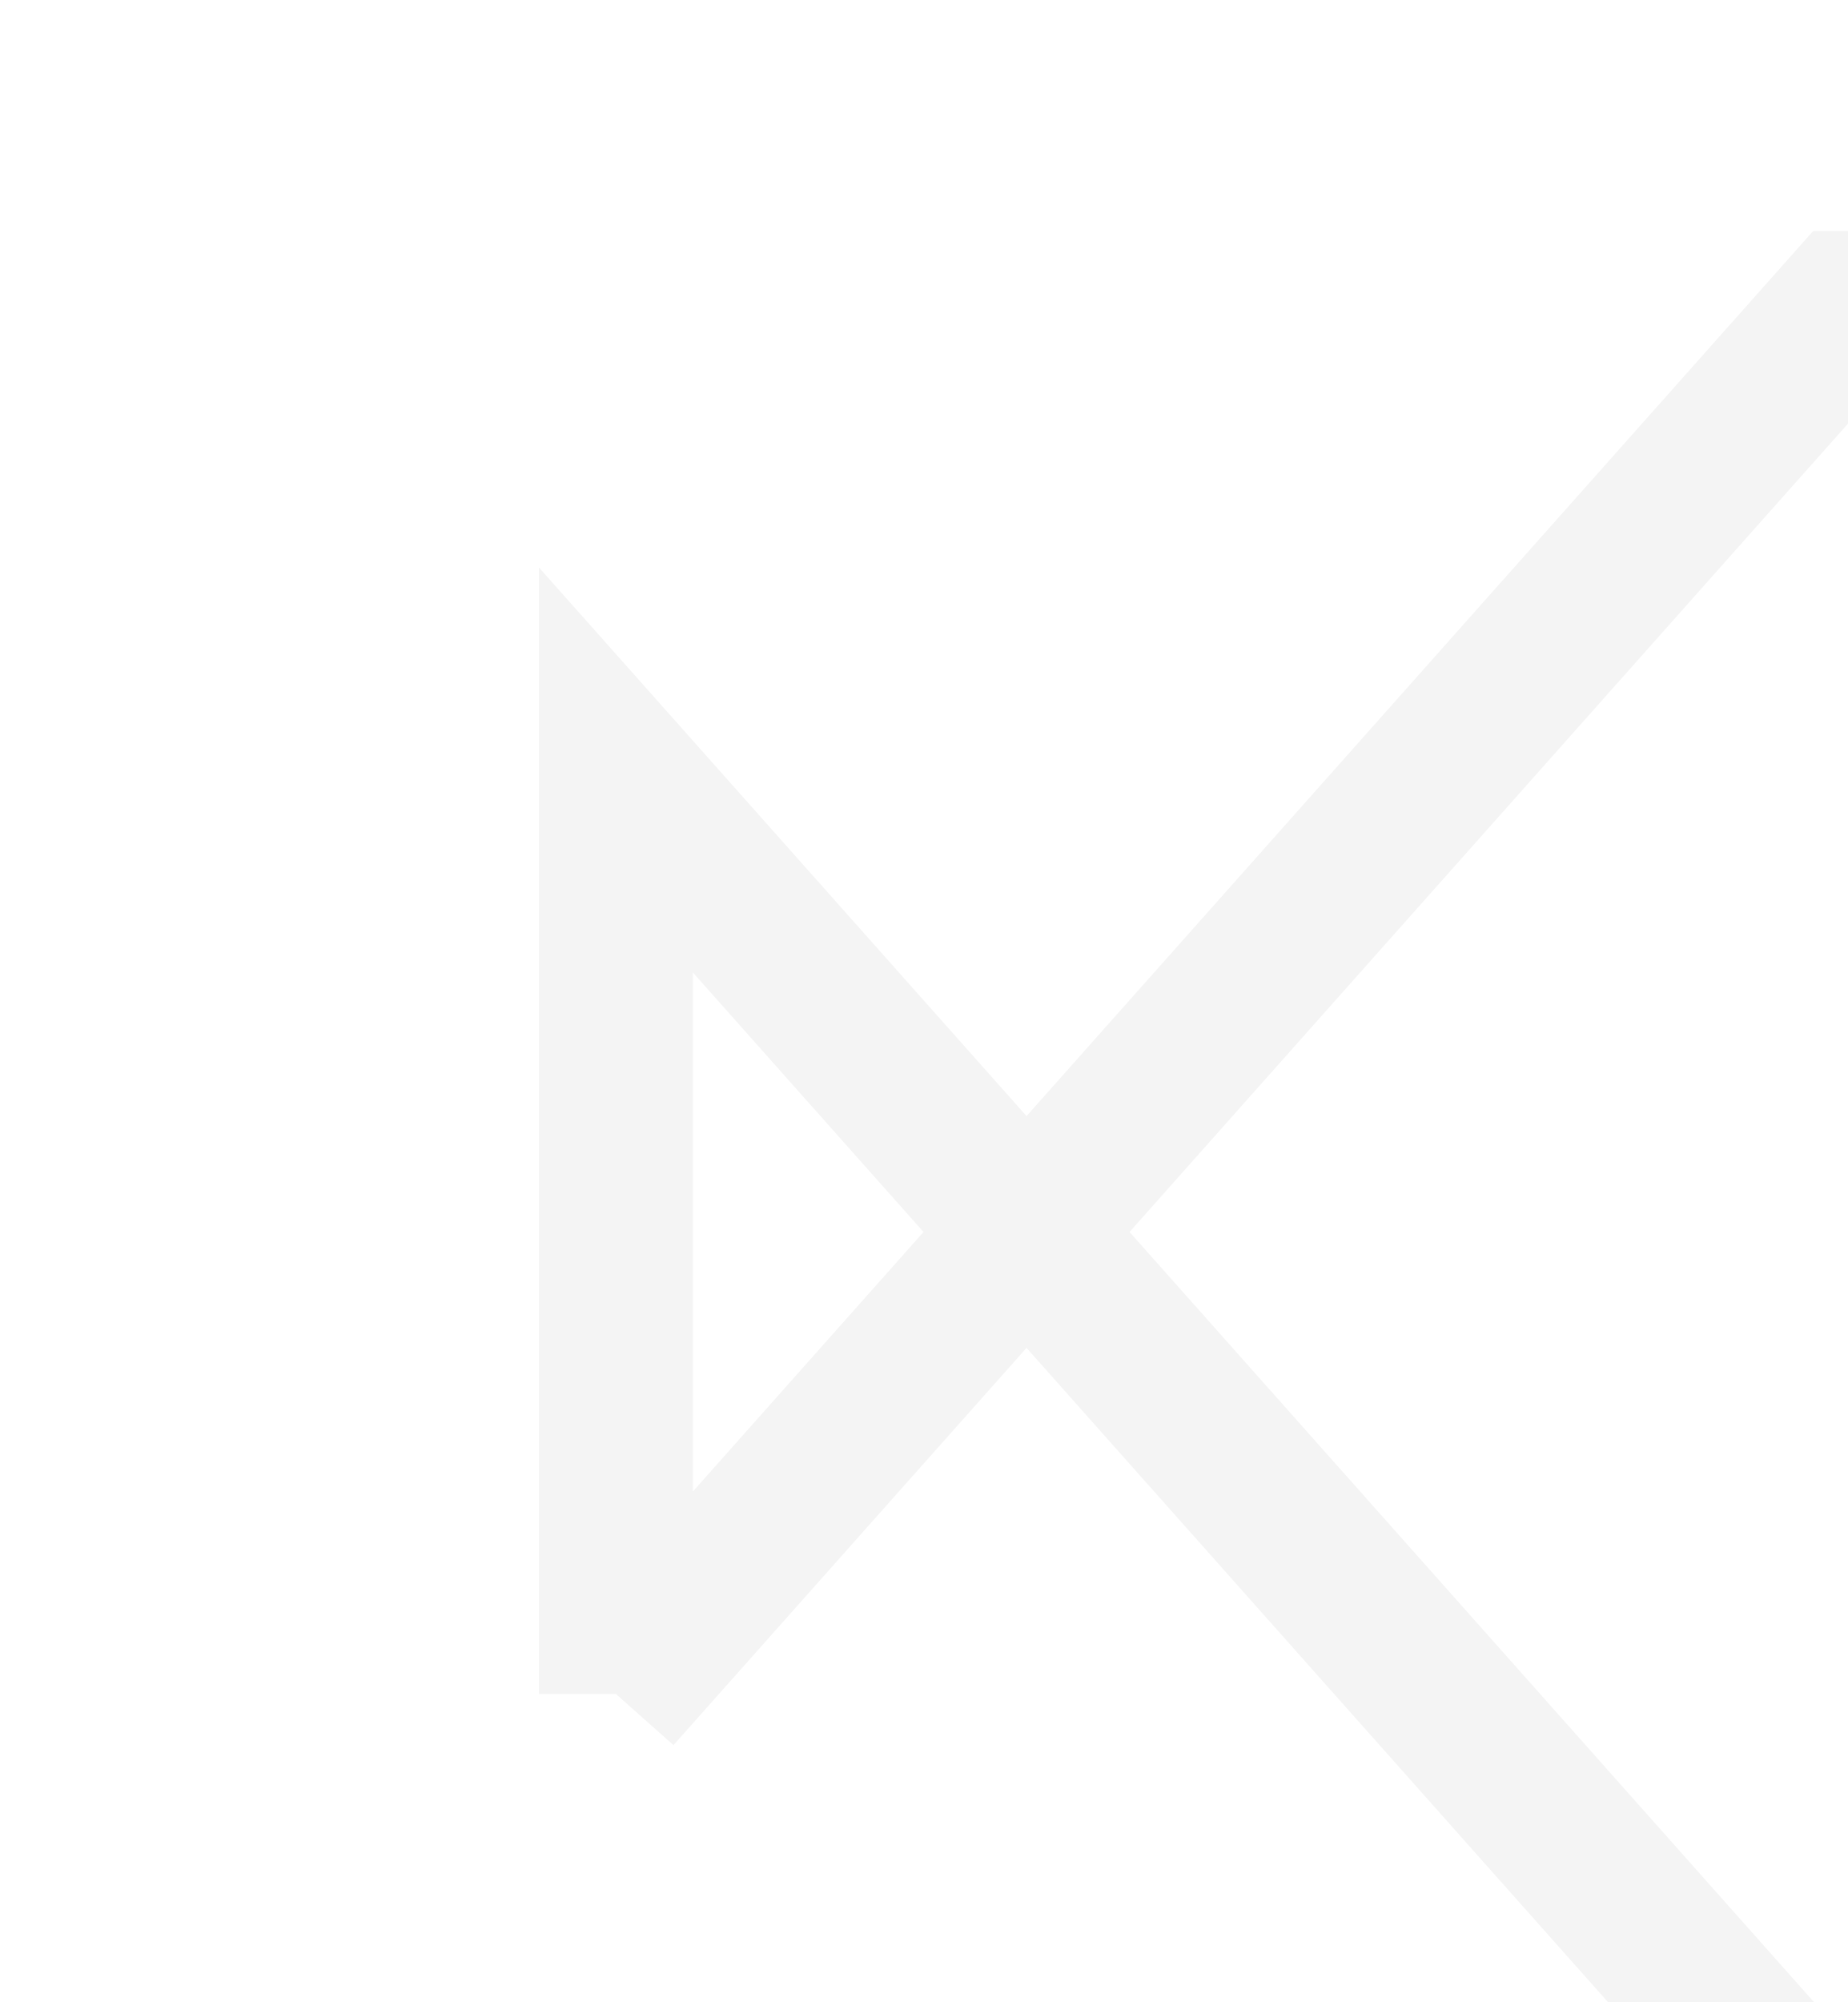
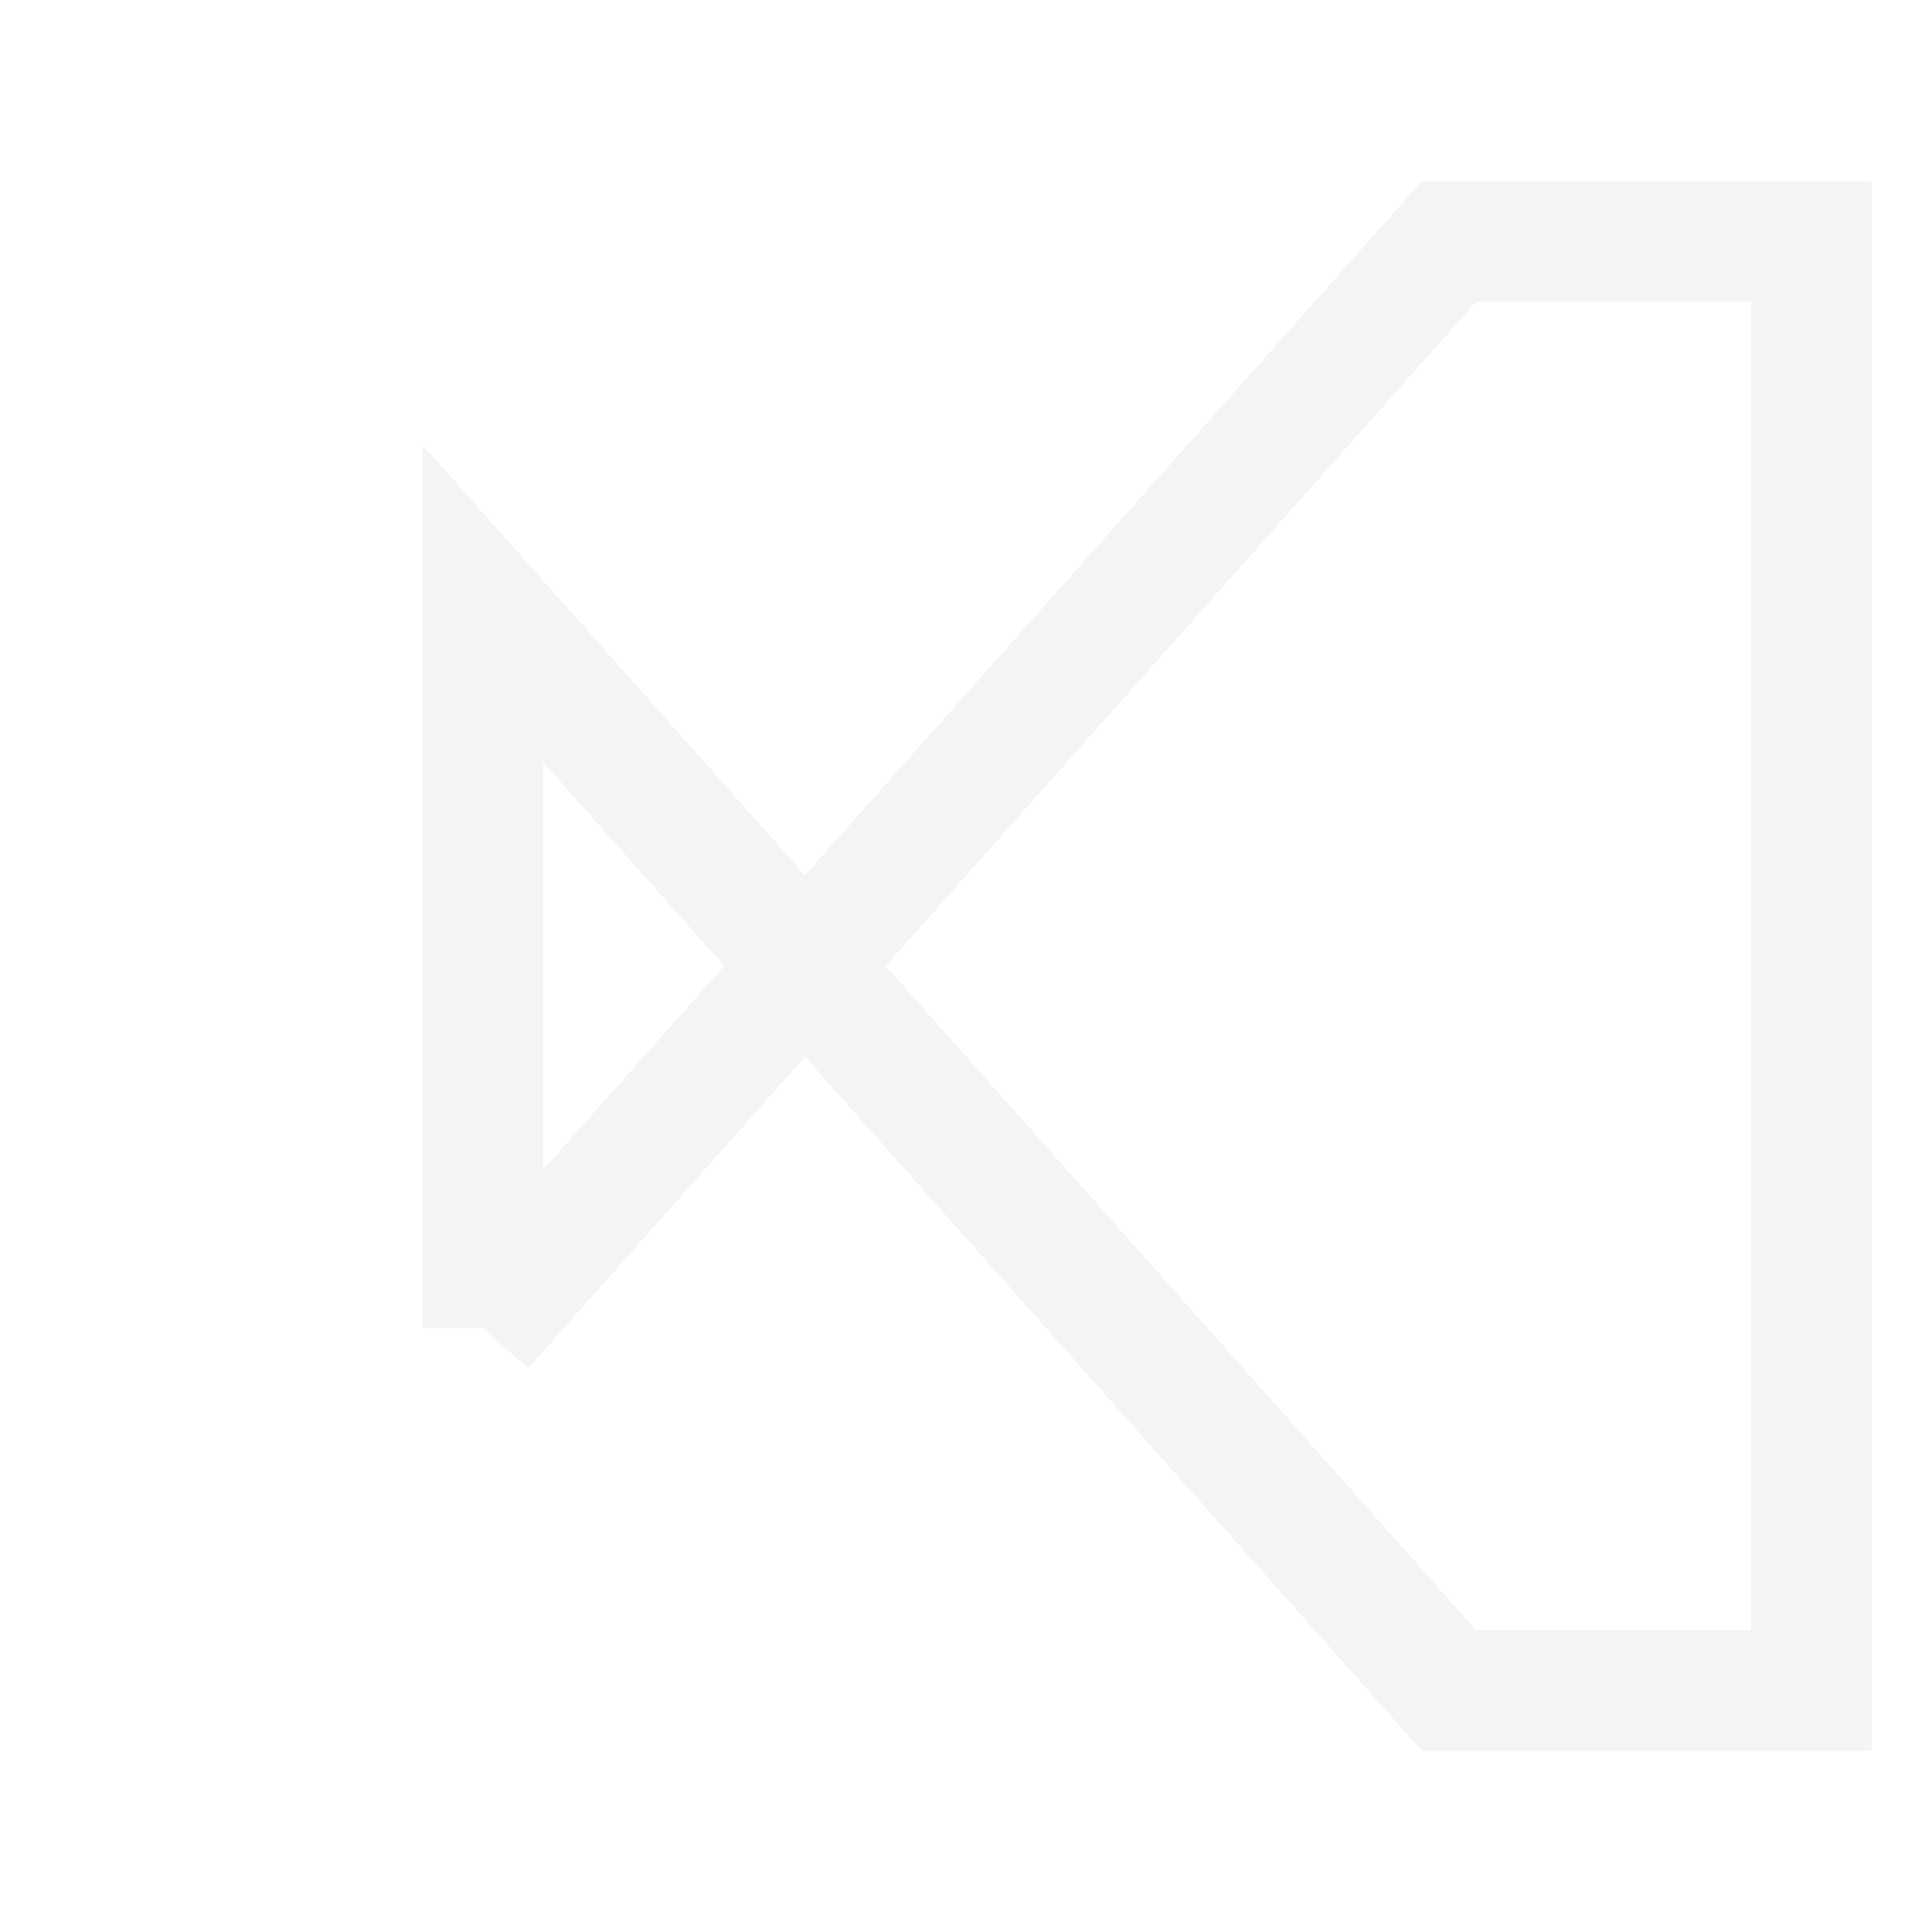
- <svg xmlns="http://www.w3.org/2000/svg" version="1.1" fill="none" viewbox="0 0 16 16">
+ <svg xmlns="http://www.w3.org/2000/svg" version="1.1" fill="none" viewbox="0 0 16 16" width="16" height="16">
  <polyline stroke="#f4f4f4" stroke-width="1" points="4 11, 12 2, 15 2, 15 14, 12 14, 4 5, 4 11" />
</svg>
